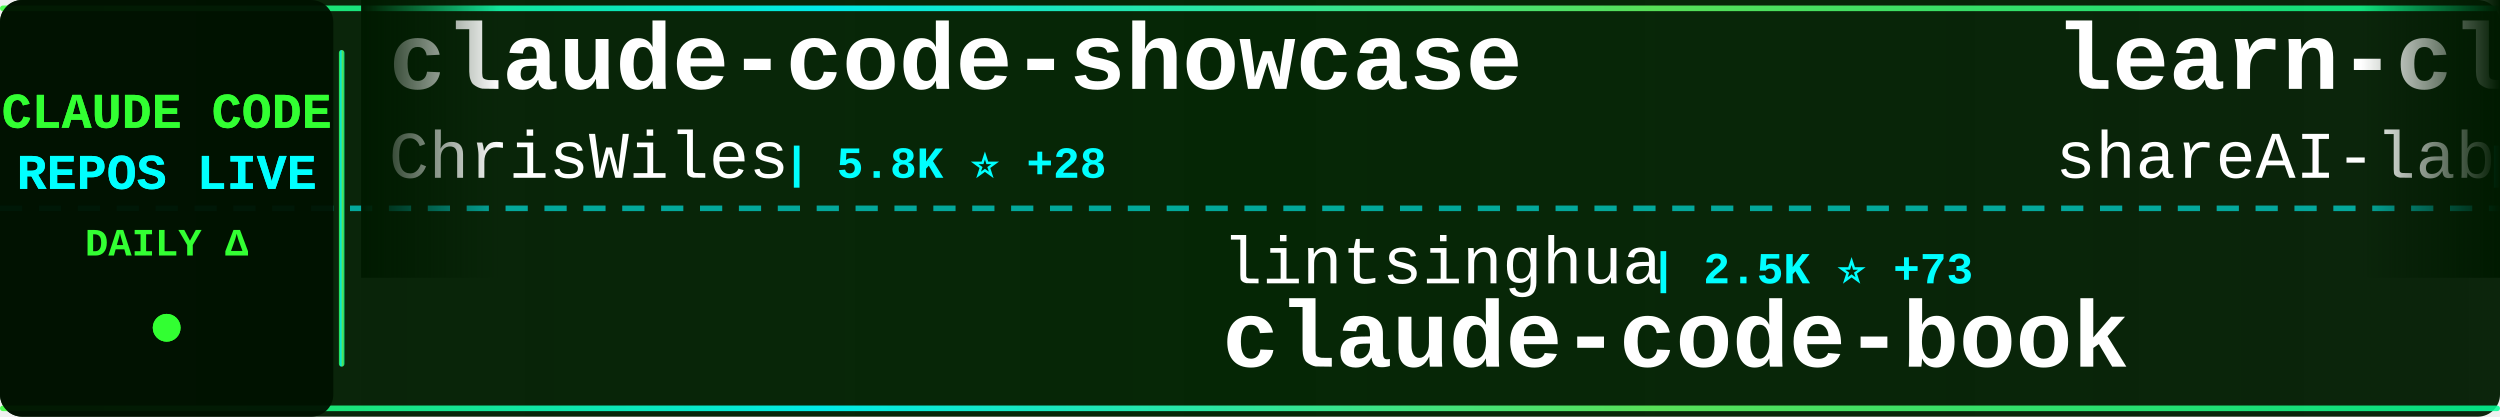
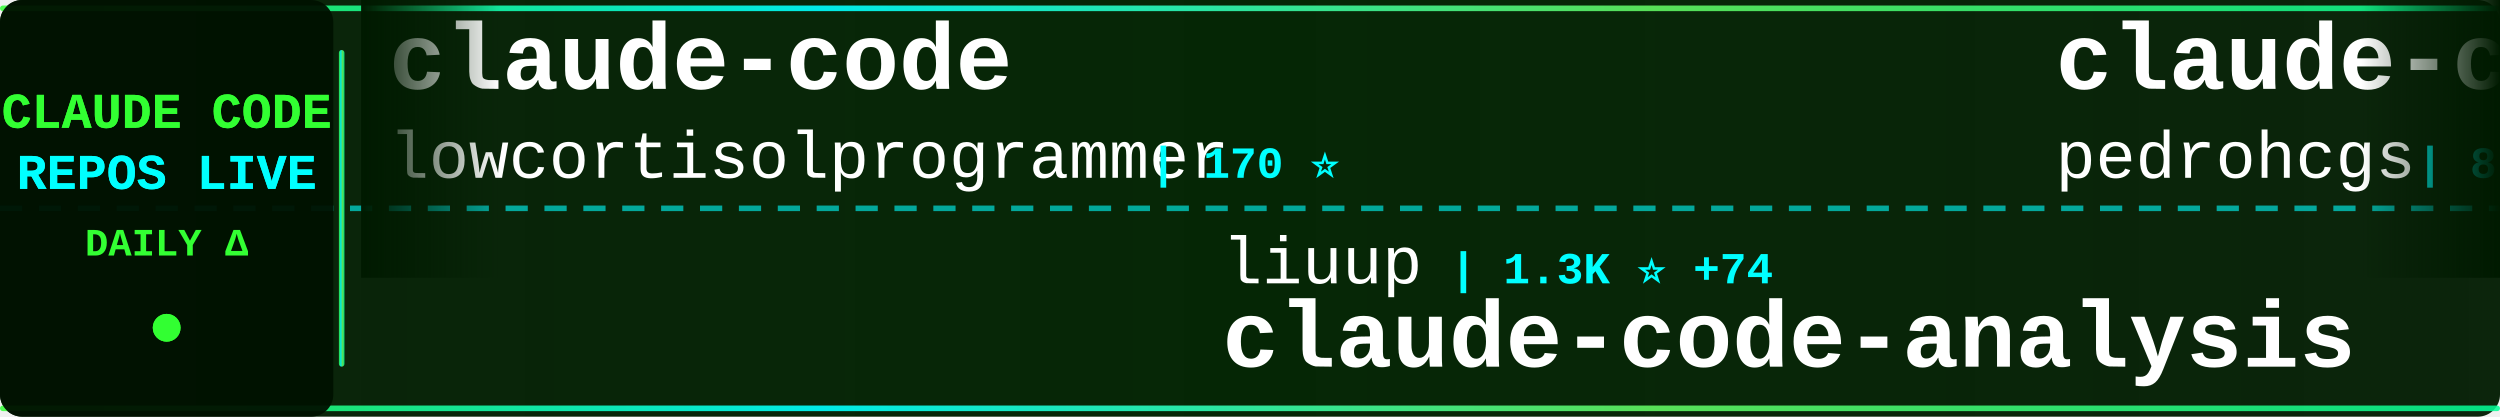
<svg xmlns="http://www.w3.org/2000/svg" width="900" height="150">
  <defs>
    <linearGradient id="tickerBg" x1="0%" y1="0%" x2="100%" y2="0%">
      <stop offset="0%" style="stop-color:#001a00;stop-opacity:0.95" />
      <stop offset="50%" style="stop-color:#002200;stop-opacity:0.98" />
      <stop offset="100%" style="stop-color:#001a00;stop-opacity:0.95" />
    </linearGradient>
    <linearGradient id="borderGrad" x1="0%" y1="0%" x2="100%" y2="0%">
      <stop offset="0%" style="stop-color:#33ff33;stop-opacity:0.85">
        <animate attributeName="stop-opacity" values="0.85;1;0.85" dur="2s" repeatCount="indefinite" />
      </stop>
      <stop offset="33%" style="stop-color:#00ffff;stop-opacity:0.9">
        <animate attributeName="stop-opacity" values="0.9;1;0.9" dur="2.2s" repeatCount="indefinite" />
      </stop>
      <stop offset="66%" style="stop-color:#66ff66;stop-opacity:0.85">
        <animate attributeName="stop-opacity" values="0.85;1;0.85" dur="1.8s" repeatCount="indefinite" />
      </stop>
      <stop offset="100%" style="stop-color:#00ff99;stop-opacity:0.85">
        <animate attributeName="stop-opacity" values="0.85;1;0.85" dur="2s" repeatCount="indefinite" />
      </stop>
    </linearGradient>
    <filter id="textGlow">
      <feGaussianBlur stdDeviation="0.1" result="coloredBlur" />
      <feMerge>
        <feMergeNode in="coloredBlur" />
        <feMergeNode in="SourceGraphic" />
      </feMerge>
    </filter>
    <filter id="metricGlow">
      <feGaussianBlur stdDeviation="0.2" result="coloredBlur" />
      <feMerge>
        <feMergeNode in="coloredBlur" />
        <feMergeNode in="SourceGraphic" />
      </feMerge>
    </filter>
    <linearGradient id="leftFade" x1="0%" y1="0%" x2="100%" y2="0%">
      <stop offset="0%" style="stop-color:#001a00;stop-opacity:1" />
      <stop offset="100%" style="stop-color:#001a00;stop-opacity:0" />
    </linearGradient>
    <linearGradient id="rightFade" x1="0%" y1="0%" x2="100%" y2="0%">
      <stop offset="0%" style="stop-color:#001a00;stop-opacity:0" />
      <stop offset="100%" style="stop-color:#001a00;stop-opacity:1" />
    </linearGradient>
  </defs>
  <rect width="900" height="150" fill="url(#tickerBg)" rx="8" />
  <rect x="0" y="2" width="900" height="2" fill="url(#borderGrad)" rx="1" />
  <rect x="0" y="146" width="900" height="2" fill="url(#borderGrad)" rx="1" />
  <line x1="0" y1="75" x2="900" y2="75" stroke="#00ffff" stroke-width="2" stroke-dasharray="8 6" opacity="0.6" />
  <rect x="0" y="0" width="120" height="150" fill="#001100" opacity="0.95" rx="8" />
  <text x="60" y="46" font-family="'Courier New', monospace" font-size="18" font-weight="bold" fill="#33ff33" text-anchor="middle" filter="url(#textGlow)">
    CLAUDE CODE
  </text>
  <text x="60" y="68" font-family="'Courier New', monospace" font-size="18" font-weight="bold" fill="#00ffff" text-anchor="middle" filter="url(#textGlow)">
    REPOS LIVE
  </text>
  <text x="60" y="92" font-family="'Courier New', monospace" font-size="14" font-weight="bold" fill="#33ff33" text-anchor="middle">
    DAILY Δ
  </text>
  <circle cx="60" cy="118" r="5" fill="#33ff33" filter="url(#metricGlow)">
    <animate attributeName="r" values="4;6;4" dur="1.5s" repeatCount="indefinite" />
    <animate attributeName="opacity" values="0.6;1;0.6" dur="1.5s" repeatCount="indefinite" />
  </circle>
  <rect x="122" y="18" width="2" height="114" fill="url(#borderGrad)" rx="1" />
  <clipPath id="tickerClip">
    <rect x="130" y="0" width="770" height="150" />
  </clipPath>
  <g clip-path="url(#tickerClip)">
    <g id="tickerItems">
      <animateTransform attributeName="transform" attributeType="XML" type="translate" from="0 0" to="-3000 0" dur="54s" repeatCount="indefinite" />
      <g transform="translate(0, 0)">
-         <text x="140" y="32" font-family="'Courier New', monospace" font-size="34" font-weight="bold" fill="#ffffff">claude-code-showcase</text>
-         <text x="140" y="64" font-family="'Courier New', monospace" font-size="24" font-weight="normal" fill="#ffffff" opacity="1.0">ChrisWiles</text>
-         <text x="282" y="64" font-family="'Courier New', monospace" font-size="16" font-weight="bold" fill="#00ffff"> | 5.8K ⭐ +28</text>
+         <text x="140" y="32" font-family="'Courier New', monospace" font-size="34" font-weight="bold" fill="#ffffff">claude-code</text>
+         <text x="140" y="64" font-family="'Courier New', monospace" font-size="24" font-weight="normal" fill="#ffffff" opacity="1.0">lowcortisolprogrammer</text>
+         <text x="414" y="64" font-family="'Courier New', monospace" font-size="16" font-weight="bold" fill="#00ffff"> | 170 ⭐</text>
      </g>
      <g transform="translate(300, 0)">
-         <text x="140" y="102" font-family="'Courier New', monospace" font-size="24" font-weight="normal" fill="#ffffff" opacity="1.0">lintsinghua</text>
-         <text x="294" y="102" font-family="'Courier New', monospace" font-size="16" font-weight="bold" fill="#00ffff"> | 2.5K ⭐ +73</text>
-         <text x="140" y="132" font-family="'Courier New', monospace" font-size="34" font-weight="bold" fill="#ffffff">claude-code-book</text>
+         <text x="140" y="102" font-family="'Courier New', monospace" font-size="24" font-weight="normal" fill="#ffffff" opacity="1.0">liuup</text>
+         <text x="222" y="102" font-family="'Courier New', monospace" font-size="16" font-weight="bold" fill="#00ffff"> | 1.3K ⭐ +74</text>
+         <text x="140" y="132" font-family="'Courier New', monospace" font-size="34" font-weight="bold" fill="#ffffff">claude-code-analysis</text>
      </g>
      <g transform="translate(600, 0)">
-         <text x="140" y="32" font-family="'Courier New', monospace" font-size="34" font-weight="bold" fill="#ffffff">learn-claude-code</text>
-         <text x="140" y="64" font-family="'Courier New', monospace" font-size="24" font-weight="normal" fill="#ffffff" opacity="1.0">shareAI-lab</text>
-         <text x="294" y="64" font-family="'Courier New', monospace" font-size="16" font-weight="bold" fill="#00ffff"> | 50.8K ⭐ +600</text>
+         <text x="140" y="32" font-family="'Courier New', monospace" font-size="34" font-weight="bold" fill="#ffffff">claude-code-my-workflow</text>
+         <text x="140" y="64" font-family="'Courier New', monospace" font-size="24" font-weight="normal" fill="#ffffff" opacity="1.0">pedrohcgs</text>
+         <text x="270" y="64" font-family="'Courier New', monospace" font-size="16" font-weight="bold" fill="#00ffff"> | 876 ⭐ +11</text>
      </g>
      <g transform="translate(900, 0)">
-         <text x="140" y="102" font-family="'Courier New', monospace" font-size="24" font-weight="normal" fill="#ffffff" opacity="1.0">Yeachan-Heo</text>
-         <text x="294" y="102" font-family="'Courier New', monospace" font-size="16" font-weight="bold" fill="#00ffff"> | 26.9K ⭐ +640</text>
-         <text x="140" y="132" font-family="'Courier New', monospace" font-size="34" font-weight="bold" fill="#ffffff">oh-my-claudecode</text>
+         <text x="140" y="102" font-family="'Courier New', monospace" font-size="24" font-weight="normal" fill="#ffffff" opacity="1.0">shanraisshan</text>
+         <text x="306" y="102" font-family="'Courier New', monospace" font-size="16" font-weight="bold" fill="#00ffff"> | 34.1K ⭐ +1.0K</text>
+         <text x="140" y="132" font-family="'Courier New', monospace" font-size="34" font-weight="bold" fill="#ffffff">claude-code-best-practic...</text>
      </g>
      <g transform="translate(1200, 0)">
-         <text x="140" y="32" font-family="'Courier New', monospace" font-size="34" font-weight="bold" fill="#ffffff">agents</text>
-         <text x="140" y="64" font-family="'Courier New', monospace" font-size="24" font-weight="normal" fill="#ffffff" opacity="1.0">wshobson</text>
-         <text x="258" y="64" font-family="'Courier New', monospace" font-size="16" font-weight="bold" fill="#00ffff"> | 33.3K ⭐ +84</text>
+         <text x="140" y="32" font-family="'Courier New', monospace" font-size="34" font-weight="bold" fill="#ffffff">claude-code</text>
+         <text x="140" y="64" font-family="'Courier New', monospace" font-size="24" font-weight="normal" fill="#ffffff" opacity="1.0">yasasbanukaofficial</text>
+         <text x="390" y="64" font-family="'Courier New', monospace" font-size="16" font-weight="bold" fill="#00ffff"> | 2.1K ⭐ +102</text>
      </g>
      <g transform="translate(1500, 0)">
-         <text x="140" y="102" font-family="'Courier New', monospace" font-size="24" font-weight="normal" fill="#ffffff" opacity="1.0">JrCx7scC</text>
-         <text x="258" y="102" font-family="'Courier New', monospace" font-size="16" font-weight="bold" fill="#00ffff"> | 320 ⭐ +9</text>
-         <text x="140" y="132" font-family="'Courier New', monospace" font-size="34" font-weight="bold" fill="#ffffff">claude-code-source</text>
+         <text x="140" y="102" font-family="'Courier New', monospace" font-size="24" font-weight="normal" fill="#ffffff" opacity="1.0">tanbiralam</text>
+         <text x="282" y="102" font-family="'Courier New', monospace" font-size="16" font-weight="bold" fill="#00ffff"> | 1.4K ⭐ +19</text>
+         <text x="140" y="132" font-family="'Courier New', monospace" font-size="34" font-weight="bold" fill="#ffffff">claude-code</text>
      </g>
      <g transform="translate(1800, 0)">
-         <text x="140" y="32" font-family="'Courier New', monospace" font-size="34" font-weight="bold" fill="#ffffff">happy</text>
-         <text x="140" y="64" font-family="'Courier New', monospace" font-size="24" font-weight="normal" fill="#ffffff" opacity="1.0">slopus</text>
-         <text x="234" y="64" font-family="'Courier New', monospace" font-size="16" font-weight="bold" fill="#00ffff"> | 17.6K ⭐ +87</text>
+         <text x="140" y="32" font-family="'Courier New', monospace" font-size="34" font-weight="bold" fill="#ffffff">claude-code</text>
+         <text x="140" y="64" font-family="'Courier New', monospace" font-size="24" font-weight="normal" fill="#ffffff" opacity="1.0">T-Lab-CUHKSZ</text>
+         <text x="306" y="64" font-family="'Courier New', monospace" font-size="16" font-weight="bold" fill="#00ffff"> | 287 ⭐ +2</text>
      </g>
      <g transform="translate(2100, 0)">
-         <text x="140" y="102" font-family="'Courier New', monospace" font-size="24" font-weight="normal" fill="#ffffff" opacity="1.0">lowcortisolprogrammer</text>
-         <text x="414" y="102" font-family="'Courier New', monospace" font-size="16" font-weight="bold" fill="#00ffff"> | 170 ⭐</text>
-         <text x="140" y="132" font-family="'Courier New', monospace" font-size="34" font-weight="bold" fill="#ffffff">claude-code</text>
+         <text x="140" y="102" font-family="'Courier New', monospace" font-size="24" font-weight="normal" fill="#ffffff" opacity="1.0">guanshan</text>
+         <text x="258" y="102" font-family="'Courier New', monospace" font-size="16" font-weight="bold" fill="#00ffff"> | 54 ⭐</text>
+         <text x="140" y="132" font-family="'Courier New', monospace" font-size="34" font-weight="bold" fill="#ffffff">ClaudeCode</text>
      </g>
      <g transform="translate(2400, 0)">
-         <text x="140" y="32" font-family="'Courier New', monospace" font-size="34" font-weight="bold" fill="#ffffff">claude-code-rust</text>
-         <text x="140" y="64" font-family="'Courier New', monospace" font-size="24" font-weight="normal" fill="#ffffff" opacity="1.0">lorryjovens-hub</text>
-         <text x="342" y="64" font-family="'Courier New', monospace" font-size="16" font-weight="bold" fill="#00ffff"> | 1.3K ⭐ +30</text>
+         <text x="140" y="32" font-family="'Courier New', monospace" font-size="34" font-weight="bold" fill="#ffffff">awesome-claude-code-tool...</text>
+         <text x="140" y="64" font-family="'Courier New', monospace" font-size="24" font-weight="normal" fill="#ffffff" opacity="1.0">rohitg00</text>
+         <text x="258" y="64" font-family="'Courier New', monospace" font-size="16" font-weight="bold" fill="#00ffff"> | 1.2K ⭐ +14</text>
      </g>
      <g transform="translate(2700, 0)">
-         <text x="140" y="102" font-family="'Courier New', monospace" font-size="24" font-weight="normal" fill="#ffffff" opacity="1.0">fuergaosi233</text>
-         <text x="306" y="102" font-family="'Courier New', monospace" font-size="16" font-weight="bold" fill="#00ffff"> | 2.4K ⭐ +13</text>
-         <text x="140" y="132" font-family="'Courier New', monospace" font-size="34" font-weight="bold" fill="#ffffff">claude-code-proxy</text>
+         <text x="140" y="102" font-family="'Courier New', monospace" font-size="24" font-weight="normal" fill="#ffffff" opacity="1.0">Piebald-AI</text>
+         <text x="282" y="102" font-family="'Courier New', monospace" font-size="16" font-weight="bold" fill="#00ffff"> | 8.5K ⭐ +59</text>
+         <text x="140" y="132" font-family="'Courier New', monospace" font-size="34" font-weight="bold" fill="#ffffff">claude-code-system-promp...</text>
      </g>
      <g transform="translate(3000, 0)">
-         <text x="140" y="32" font-family="'Courier New', monospace" font-size="34" font-weight="bold" fill="#ffffff">claude-code-showcase</text>
-         <text x="140" y="64" font-family="'Courier New', monospace" font-size="24" font-weight="normal" fill="#ffffff" opacity="1.0">ChrisWiles</text>
-         <text x="282" y="64" font-family="'Courier New', monospace" font-size="16" font-weight="bold" fill="#00ffff"> | 5.8K ⭐ +28</text>
+         <text x="140" y="32" font-family="'Courier New', monospace" font-size="34" font-weight="bold" fill="#ffffff">claude-code</text>
+         <text x="140" y="64" font-family="'Courier New', monospace" font-size="24" font-weight="normal" fill="#ffffff" opacity="1.0">lowcortisolprogrammer</text>
+         <text x="414" y="64" font-family="'Courier New', monospace" font-size="16" font-weight="bold" fill="#00ffff"> | 170 ⭐</text>
      </g>
      <g transform="translate(3300, 0)">
-         <text x="140" y="102" font-family="'Courier New', monospace" font-size="24" font-weight="normal" fill="#ffffff" opacity="1.0">lintsinghua</text>
-         <text x="294" y="102" font-family="'Courier New', monospace" font-size="16" font-weight="bold" fill="#00ffff"> | 2.5K ⭐ +73</text>
-         <text x="140" y="132" font-family="'Courier New', monospace" font-size="34" font-weight="bold" fill="#ffffff">claude-code-book</text>
+         <text x="140" y="102" font-family="'Courier New', monospace" font-size="24" font-weight="normal" fill="#ffffff" opacity="1.0">liuup</text>
+         <text x="222" y="102" font-family="'Courier New', monospace" font-size="16" font-weight="bold" fill="#00ffff"> | 1.3K ⭐ +74</text>
+         <text x="140" y="132" font-family="'Courier New', monospace" font-size="34" font-weight="bold" fill="#ffffff">claude-code-analysis</text>
      </g>
      <g transform="translate(3600, 0)">
-         <text x="140" y="32" font-family="'Courier New', monospace" font-size="34" font-weight="bold" fill="#ffffff">learn-claude-code</text>
-         <text x="140" y="64" font-family="'Courier New', monospace" font-size="24" font-weight="normal" fill="#ffffff" opacity="1.0">shareAI-lab</text>
-         <text x="294" y="64" font-family="'Courier New', monospace" font-size="16" font-weight="bold" fill="#00ffff"> | 50.8K ⭐ +600</text>
+         <text x="140" y="32" font-family="'Courier New', monospace" font-size="34" font-weight="bold" fill="#ffffff">claude-code-my-workflow</text>
+         <text x="140" y="64" font-family="'Courier New', monospace" font-size="24" font-weight="normal" fill="#ffffff" opacity="1.0">pedrohcgs</text>
+         <text x="270" y="64" font-family="'Courier New', monospace" font-size="16" font-weight="bold" fill="#00ffff"> | 876 ⭐ +11</text>
      </g>
      <g transform="translate(3900, 0)">
-         <text x="140" y="102" font-family="'Courier New', monospace" font-size="24" font-weight="normal" fill="#ffffff" opacity="1.0">Yeachan-Heo</text>
-         <text x="294" y="102" font-family="'Courier New', monospace" font-size="16" font-weight="bold" fill="#00ffff"> | 26.9K ⭐ +640</text>
-         <text x="140" y="132" font-family="'Courier New', monospace" font-size="34" font-weight="bold" fill="#ffffff">oh-my-claudecode</text>
+         <text x="140" y="102" font-family="'Courier New', monospace" font-size="24" font-weight="normal" fill="#ffffff" opacity="1.0">shanraisshan</text>
+         <text x="306" y="102" font-family="'Courier New', monospace" font-size="16" font-weight="bold" fill="#00ffff"> | 34.1K ⭐ +1.0K</text>
+         <text x="140" y="132" font-family="'Courier New', monospace" font-size="34" font-weight="bold" fill="#ffffff">claude-code-best-practic...</text>
      </g>
    </g>
  </g>
  <rect x="130" y="0" width="50" height="100" fill="url(#leftFade)" />
  <rect x="850" y="0" width="50" height="100" fill="url(#rightFade)" />
</svg>
